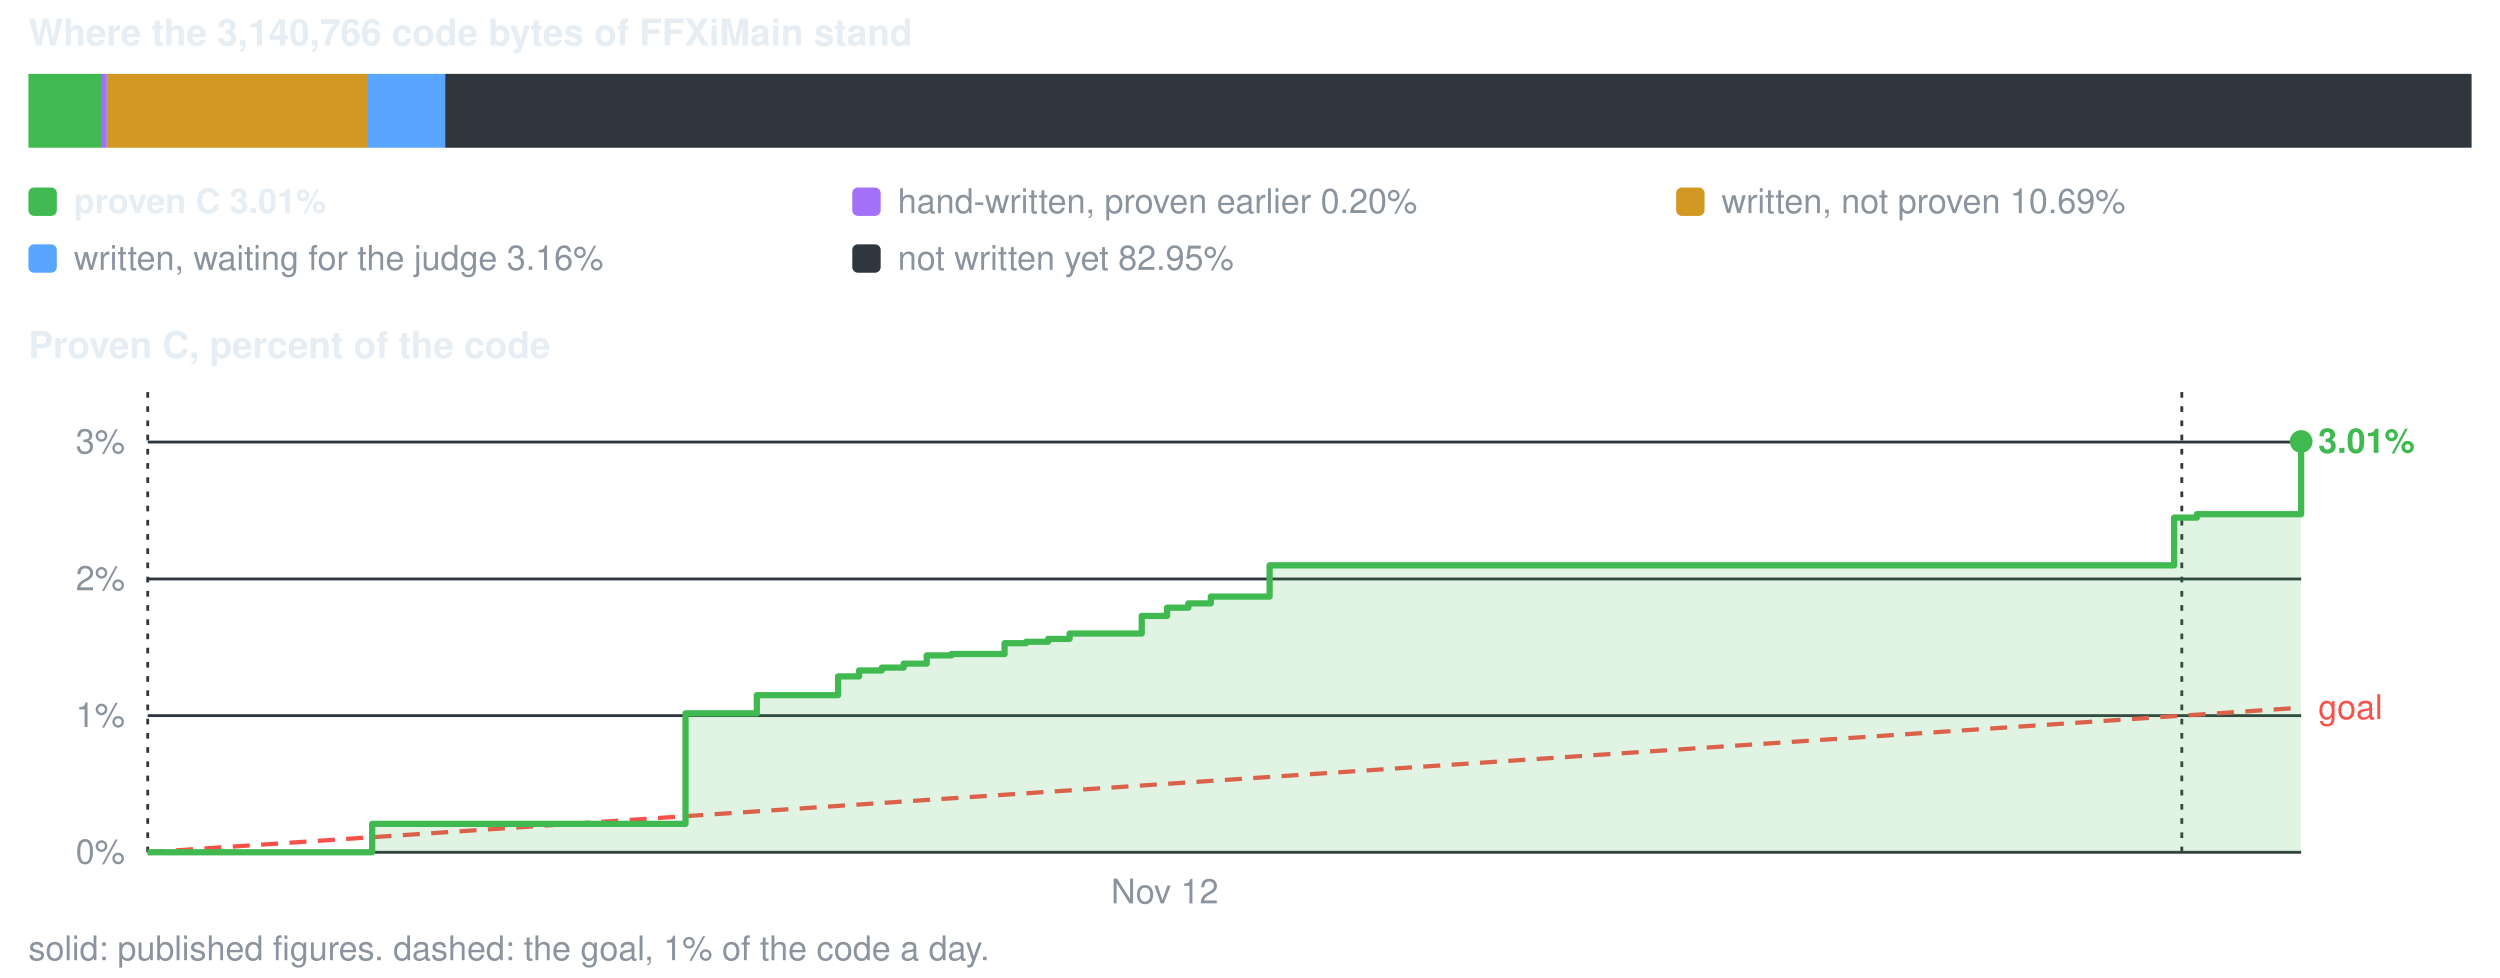
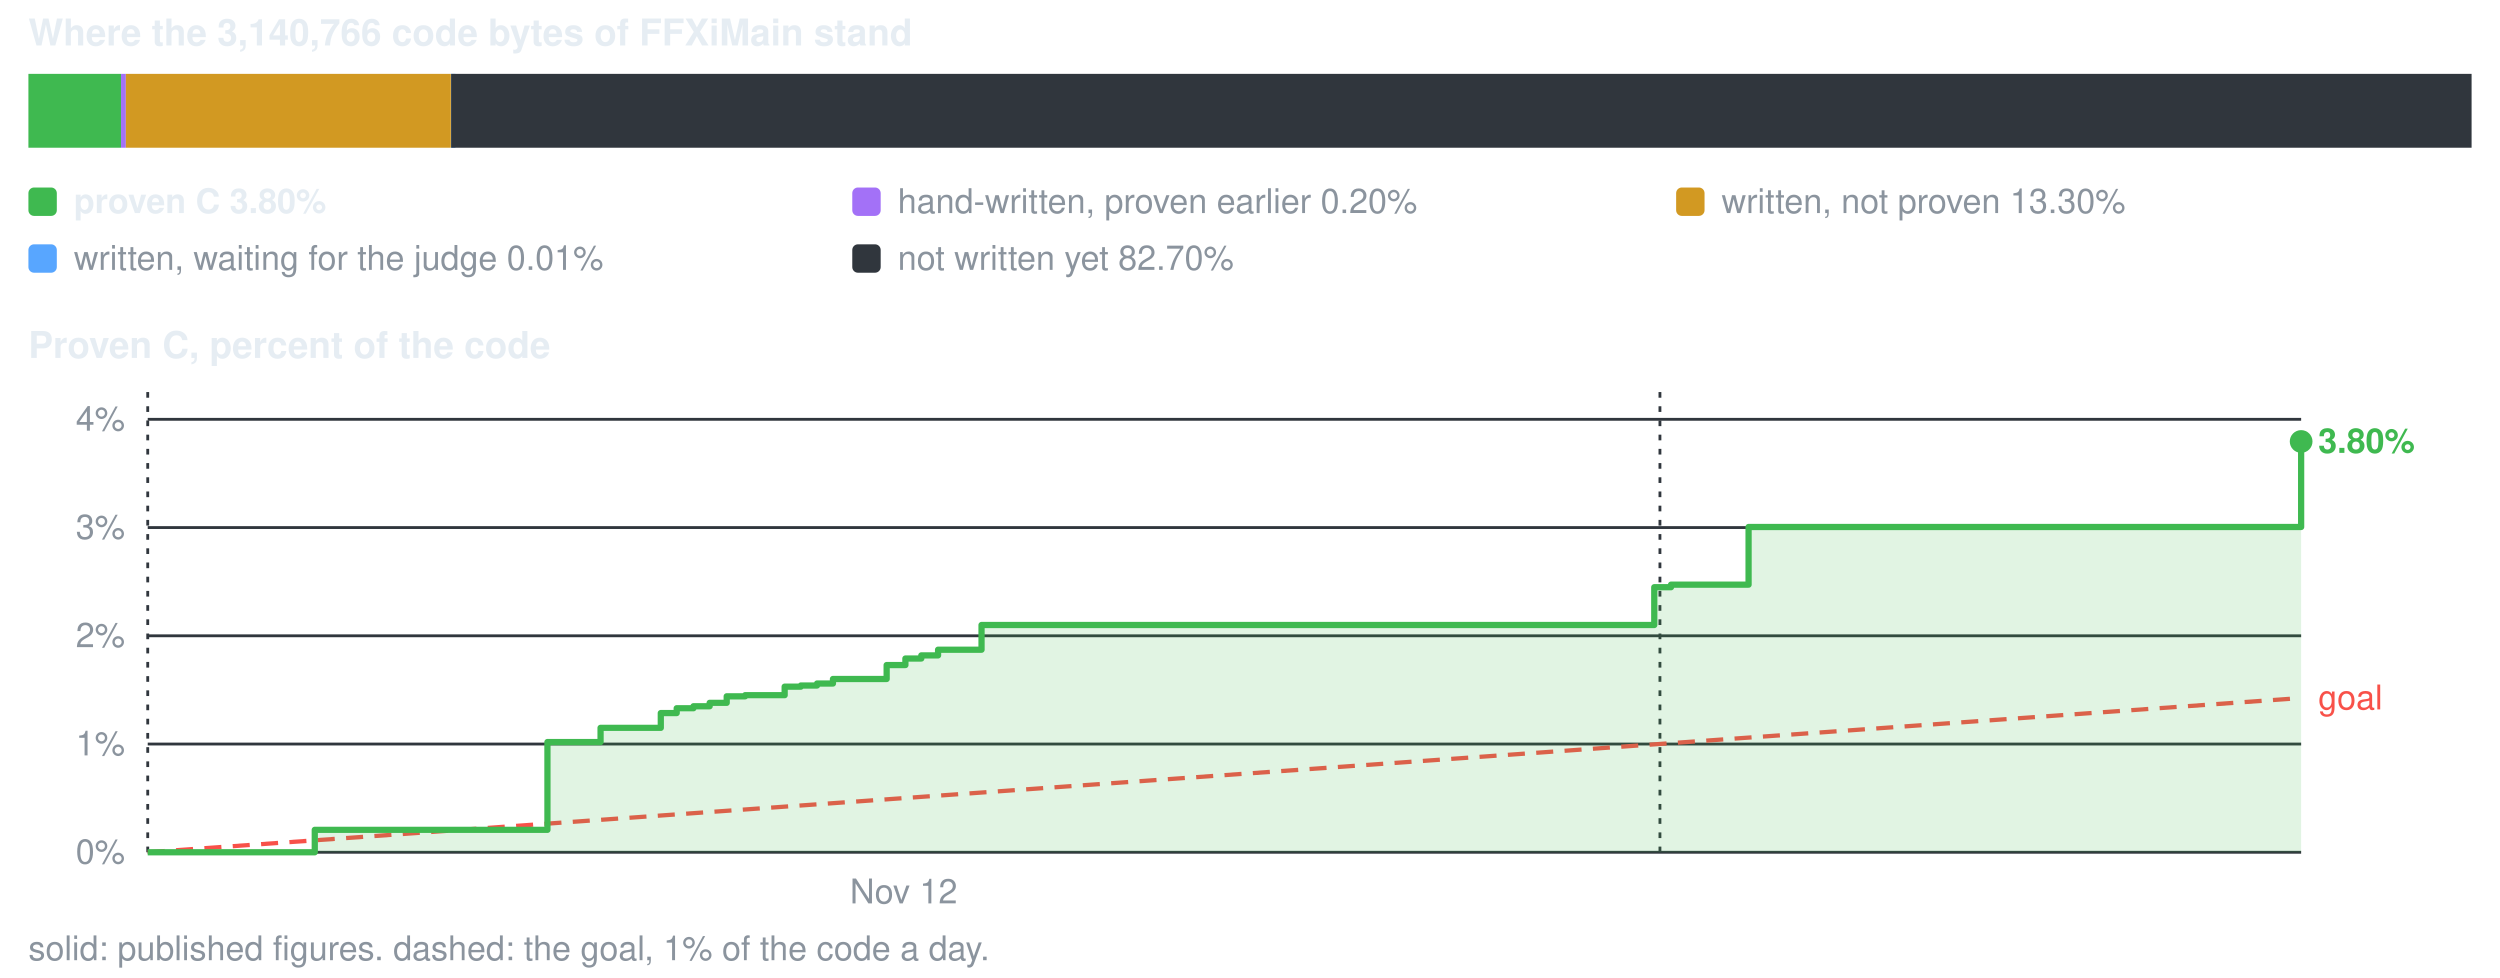
<svg xmlns="http://www.w3.org/2000/svg" viewBox="0 0 880 344" width="880" height="344" role="img" aria-label="conversion progress">
  <style>text{font-family:-apple-system,BlinkMacSystemFont,'Segoe UI',Helvetica,Arial,sans-serif;font-size:12px;fill:#8b949e}.s{fill:#e6edf3;font-weight:600}.b{font-size:13px}</style>
  <text x="10" y="16" class="s b">Where the 3,140,766 code bytes of FFXiMain stand</text>
-   <rect x="10.0" y="26" width="25.9" height="26" fill="#3fb950" />
-   <rect x="35.9" y="26" width="1.7" height="26" fill="#a371f7" />
-   <rect x="37.6" y="26" width="92.0" height="26" fill="#d29922" />
-   <rect x="129.5" y="26" width="27.2" height="26" fill="#58a6ff" />
-   <rect x="156.7" y="26" width="713.3" height="26" fill="#30363d" />
+   <rect x="10.0" y="26" width="32.6" height="26" fill="#3fb950" />
+   <rect x="42.6" y="26" width="1.7" height="26" fill="#a371f7" />
+   <rect x="44.3" y="26" width="114.4" height="26" fill="#d29922" />
+   <rect x="158.8" y="26" width="1.5" height="26" fill="#58a6ff" />
+   <rect x="158.8" y="26" width="711.2" height="26" fill="#30363d" />
  <rect x="10" y="66" width="10" height="10" rx="2" fill="#3fb950" />
-   <text x="26" y="75" class="s">proven C 3.01%</text>
+   <text x="26" y="75" class="s">proven C 3.80%</text>
  <rect x="300" y="66" width="10" height="10" rx="2" fill="#a371f7" />
  <text x="316" y="75">hand-written, proven earlier 0.20%</text>
  <rect x="590" y="66" width="10" height="10" rx="2" fill="#d29922" />
-   <text x="606" y="75">written, not proven 10.69%</text>
+   <text x="606" y="75">written, not proven 13.30%</text>
  <rect x="10" y="86" width="10" height="10" rx="2" fill="#58a6ff" />
-   <text x="26" y="95">written, waiting for the judge 3.16%</text>
+   <text x="26" y="95">written, waiting for the judge 0.01%</text>
  <rect x="300" y="86" width="10" height="10" rx="2" fill="#30363d" />
-   <text x="316" y="95">not written yet 82.95%</text>
+   <text x="316" y="95">not written yet 82.70%</text>
  <text x="10" y="126" class="s b">Proven C, percent of the code</text>
  <line x1="52" y1="300.0" x2="810" y2="300.0" stroke="#30363d" stroke-width="1" />
  <text x="44" y="304.0" text-anchor="end">0%</text>
-   <line x1="52" y1="251.9" x2="810" y2="251.9" stroke="#30363d" stroke-width="1" />
-   <text x="44" y="255.9" text-anchor="end">1%</text>
-   <line x1="52" y1="203.8" x2="810" y2="203.8" stroke="#30363d" stroke-width="1" />
-   <text x="44" y="207.8" text-anchor="end">2%</text>
-   <line x1="52" y1="155.6" x2="810" y2="155.6" stroke="#30363d" stroke-width="1" />
-   <text x="44" y="159.6" text-anchor="end">3%</text>
+   <line x1="52" y1="261.9" x2="810" y2="261.9" stroke="#30363d" stroke-width="1" />
+   <text x="44" y="265.9" text-anchor="end">1%</text>
+   <line x1="52" y1="223.8" x2="810" y2="223.8" stroke="#30363d" stroke-width="1" />
+   <text x="44" y="227.8" text-anchor="end">2%</text>
+   <line x1="52" y1="185.7" x2="810" y2="185.7" stroke="#30363d" stroke-width="1" />
+   <text x="44" y="189.7" text-anchor="end">3%</text>
+   <line x1="52" y1="147.6" x2="810" y2="147.6" stroke="#30363d" stroke-width="1" />
+   <text x="44" y="151.6" text-anchor="end">4%</text>
  <line x1="52.0" y1="138" x2="52.0" y2="300" stroke="#30363d" stroke-width="1" stroke-dasharray="2 3" />
-   <text x="410.0" y="318" text-anchor="middle">Nov 12</text>
-   <line x1="768.0" y1="138" x2="768.0" y2="300" stroke="#30363d" stroke-width="1" stroke-dasharray="2 3" />
-   <line x1="52.0" y1="300.0" x2="810.0" y2="249.1" stroke="#f85149" stroke-width="1.5" stroke-dasharray="6 4" />
-   <text x="816.0" y="253.1" style="fill:#f85149">goal</text>
-   <path d="M52.0 300.0 H131.0 V290.0 H241.3 V251.1 H266.4 V244.7 H295.0 V238.1 H302.4 V236.0 H310.4 V235.0 H318.1 V233.6 H326.2 V230.7 H334.9 V230.2 H353.6 V226.4 H361.2 V225.9 H368.9 V224.9 H376.5 V223.0 H401.9 V216.8 H410.8 V213.9 H418.3 V212.4 H426.2 V210.0 H446.9 V199.0 H765.3 V182.2 H765.5 V182.2 H773.3 V181.0 H810.0 V155.4 V300.0 H52.0 Z" fill="#3fb950" fill-opacity="0.16" />
-   <path d="M52.0 300.0 H131.0 V290.0 H241.3 V251.1 H266.4 V244.7 H295.0 V238.1 H302.4 V236.0 H310.4 V235.0 H318.1 V233.6 H326.2 V230.7 H334.9 V230.2 H353.6 V226.4 H361.2 V225.9 H368.9 V224.9 H376.5 V223.0 H401.9 V216.8 H410.8 V213.9 H418.3 V212.4 H426.2 V210.0 H446.9 V199.0 H765.3 V182.2 H765.5 V182.2 H773.3 V181.0 H810.0 V155.4" fill="none" stroke="#3fb950" stroke-width="2.2" stroke-linejoin="round" />
+   <text x="318.1" y="318" text-anchor="middle">Nov 12</text>
+   <line x1="584.3" y1="138" x2="584.3" y2="300" stroke="#30363d" stroke-width="1" stroke-dasharray="2 3" />
+   <line x1="52.0" y1="300.0" x2="810.0" y2="245.7" stroke="#f85149" stroke-width="1.5" stroke-dasharray="6 4" />
+   <text x="816.0" y="249.7" style="fill:#f85149">goal</text>
+   <path d="M52.0 300.0 H110.8 V292.1 H192.7 V261.2 H211.4 V256.2 H232.6 V251.0 H238.2 V249.3 H244.1 V248.6 H249.8 V247.4 H255.8 V245.1 H262.3 V244.7 H276.2 V241.7 H281.9 V241.3 H287.6 V240.6 H293.2 V239.0 H312.1 V234.1 H318.7 V231.8 H324.3 V230.7 H330.2 V228.7 H345.5 V220.0 H582.3 V206.7 H582.4 V206.7 H588.2 V205.8 H615.5 V185.5 H810.0 V155.4 V300.0 H52.0 Z" fill="#3fb950" fill-opacity="0.16" />
+   <path d="M52.0 300.0 H110.8 V292.1 H192.7 V261.2 H211.4 V256.2 H232.6 V251.0 H238.2 V249.3 H244.1 V248.6 H249.8 V247.4 H255.8 V245.1 H262.3 V244.7 H276.2 V241.7 H281.9 V241.3 H287.6 V240.6 H293.2 V239.0 H312.1 V234.1 H318.7 V231.8 H324.3 V230.7 H330.2 V228.7 H345.5 V220.0 H582.3 V206.7 H582.4 V206.7 H588.2 V205.8 H615.5 V185.5 H810.0 V155.4" fill="none" stroke="#3fb950" stroke-width="2.2" stroke-linejoin="round" />
  <circle cx="810.0" cy="155.4" r="4" fill="#3fb950" />
-   <text x="816.0" y="159.4" class="s" style="fill:#3fb950">3.01%</text>
+   <text x="816.0" y="159.4" class="s" style="fill:#3fb950">3.80%</text>
  <text x="10" y="338">solid: published figures. dashed: the goal, 1% of the code a day.</text>
</svg>
